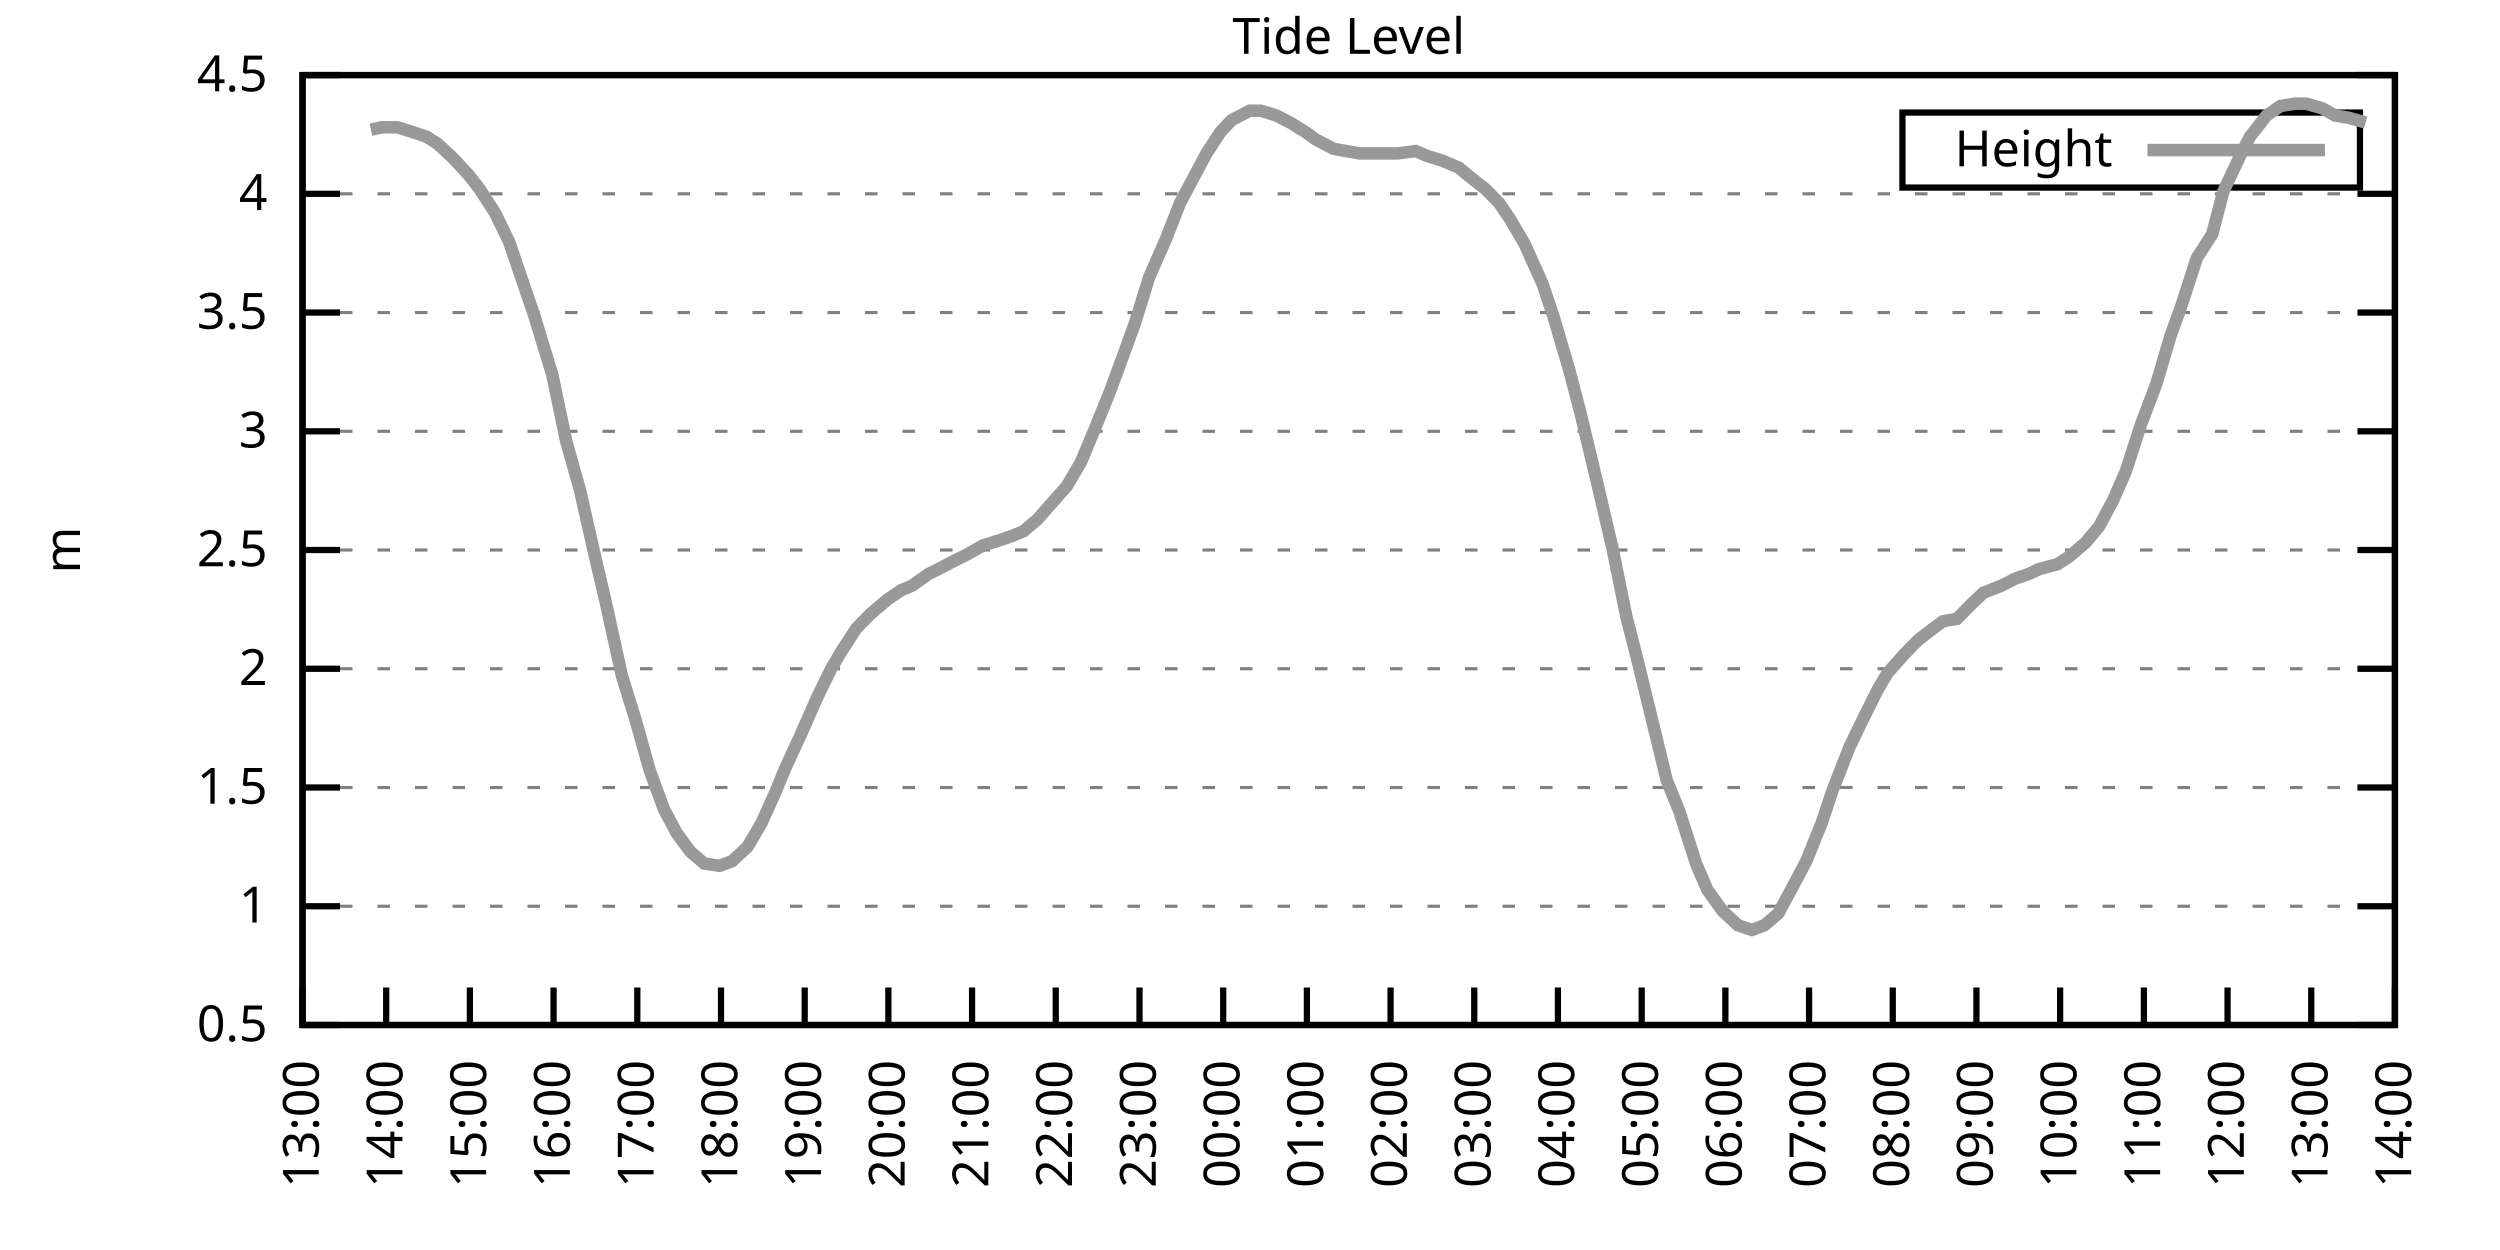
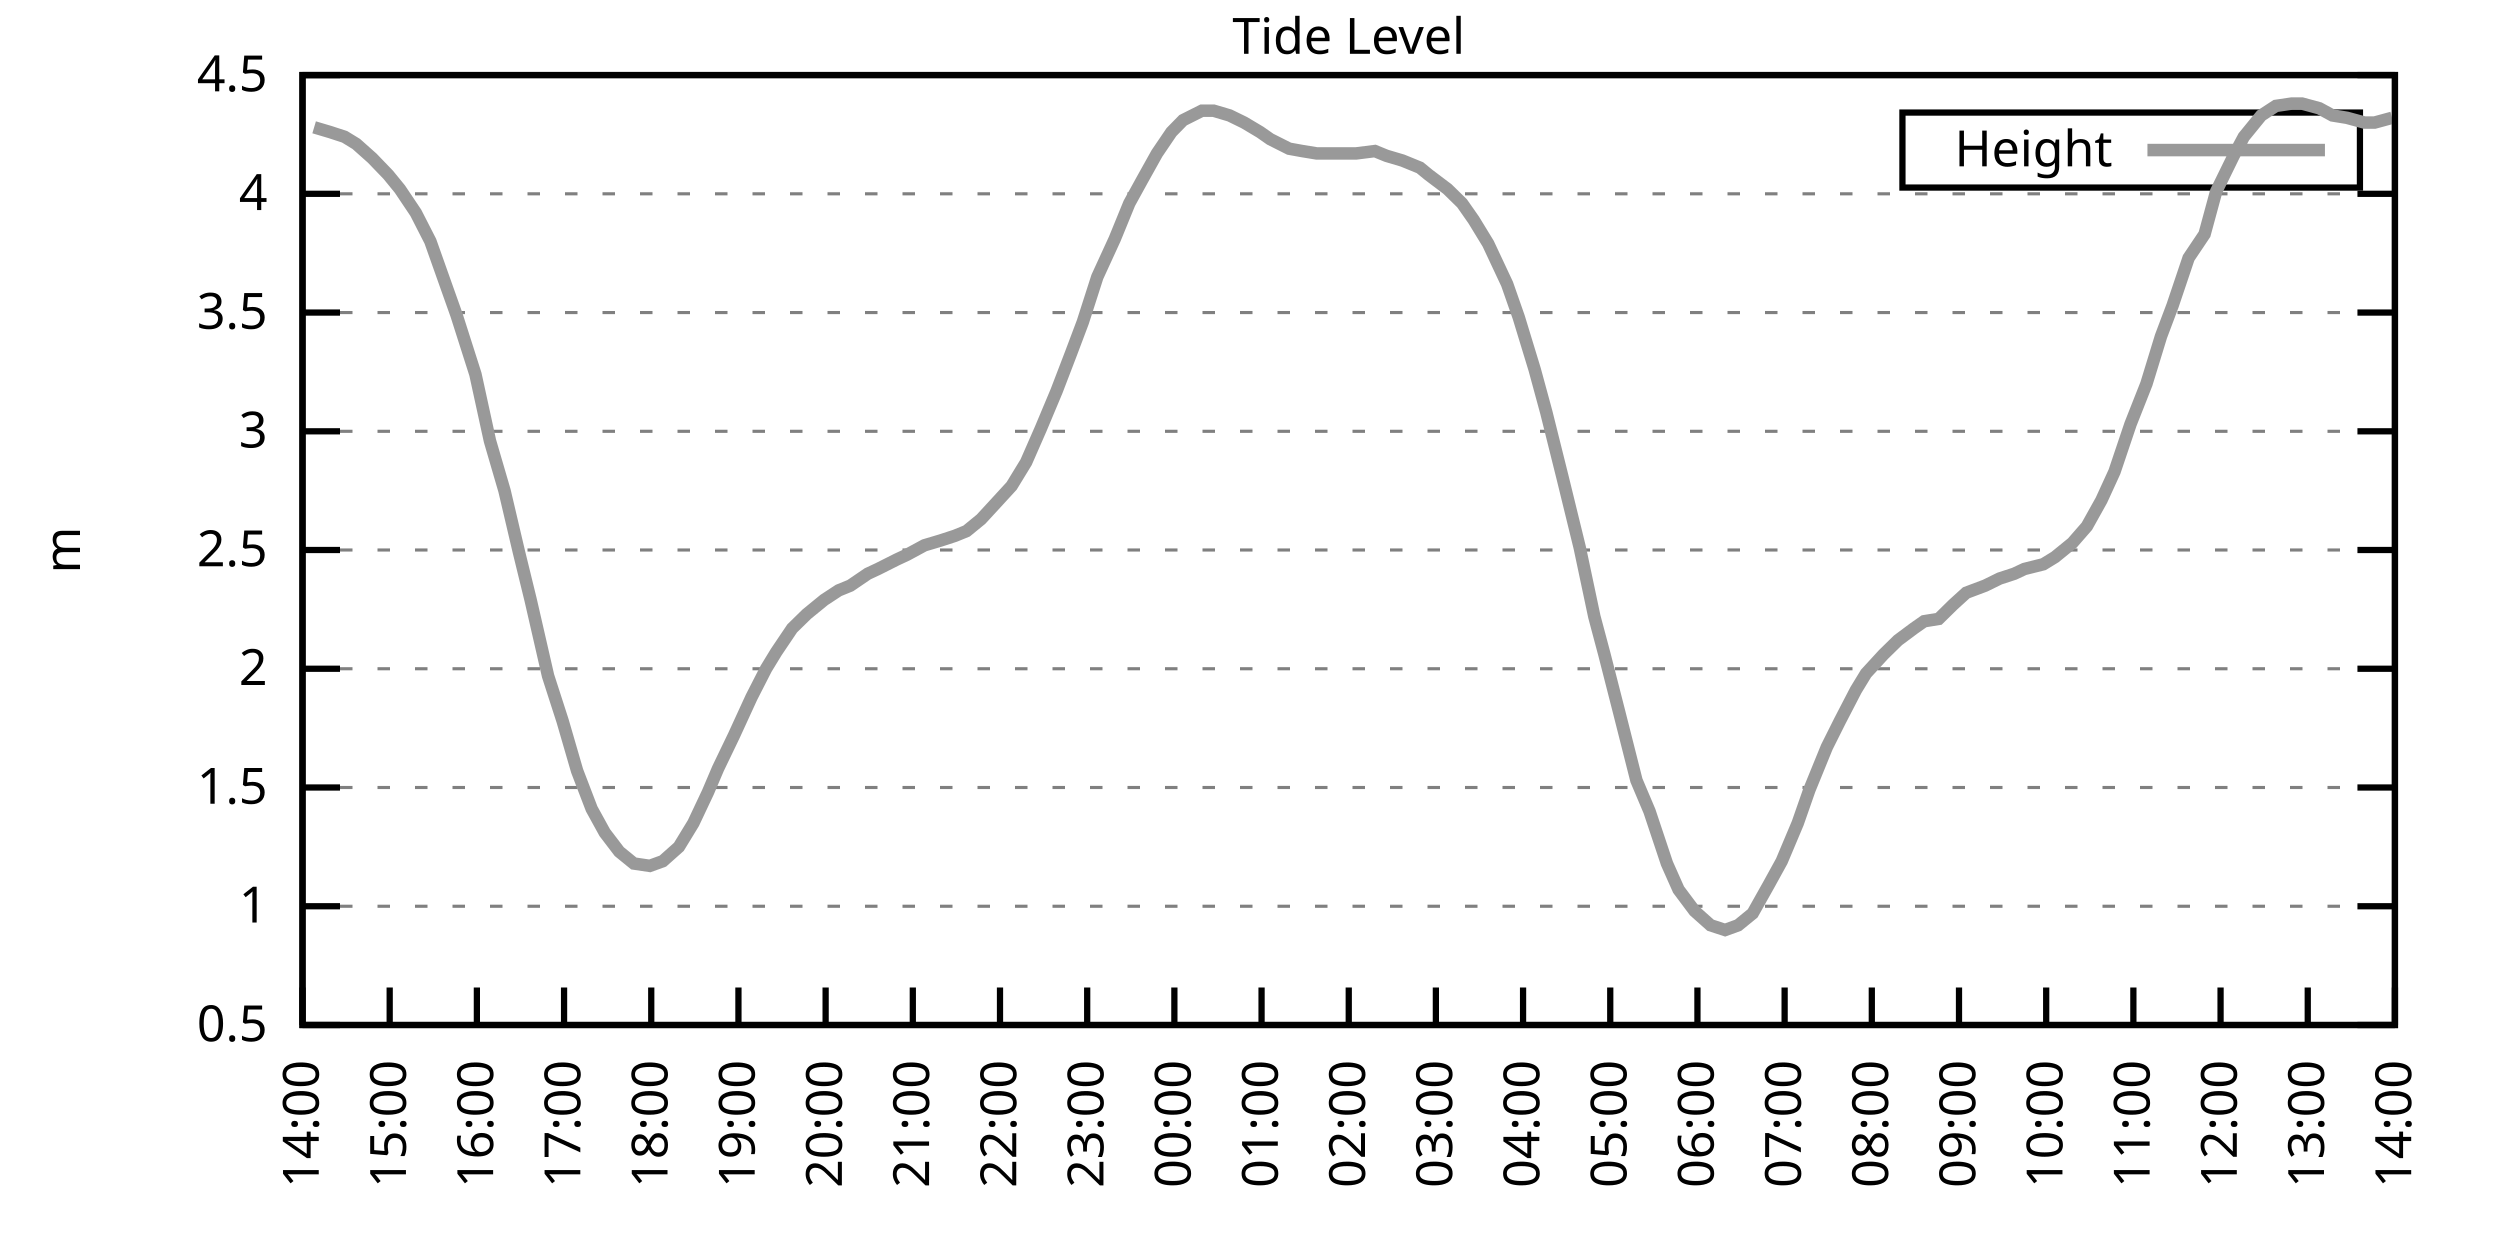
<svg xmlns="http://www.w3.org/2000/svg" xmlns:xlink="http://www.w3.org/1999/xlink" width="400" height="200" viewBox="0 0 400 200">
  <g id="gnuplot_canvas">
    <rect x="0" y="0" width="400" height="200" fill="none" />
    <defs>
      <circle id="gpDot" r="0.5" stroke-width="0.5" stroke="currentColor" />
      <path id="gpPt0" stroke-width="0.333" stroke="currentColor" d="M-1,0 h2 M0,-1 v2" />
      <path id="gpPt1" stroke-width="0.333" stroke="currentColor" d="M-1,-1 L1,1 M1,-1 L-1,1" />
      <path id="gpPt2" stroke-width="0.333" stroke="currentColor" d="M-1,0 L1,0 M0,-1 L0,1 M-1,-1 L1,1 M-1,1 L1,-1" />
      <rect id="gpPt3" stroke-width="0.333" stroke="currentColor" x="-1" y="-1" width="2" height="2" />
      <rect id="gpPt4" stroke-width="0.333" stroke="currentColor" fill="currentColor" x="-1" y="-1" width="2" height="2" />
      <circle id="gpPt5" stroke-width="0.333" stroke="currentColor" cx="0" cy="0" r="1" />
      <use xlink:href="#gpPt5" id="gpPt6" fill="currentColor" stroke="none" />
      <path id="gpPt7" stroke-width="0.333" stroke="currentColor" d="M0,-1.33 L-1.33,0.67 L1.33,0.67 z" />
      <use xlink:href="#gpPt7" id="gpPt8" fill="currentColor" stroke="none" />
      <use xlink:href="#gpPt7" id="gpPt9" stroke="currentColor" transform="rotate(180)" />
      <use xlink:href="#gpPt9" id="gpPt10" fill="currentColor" stroke="none" />
      <use xlink:href="#gpPt3" id="gpPt11" stroke="currentColor" transform="rotate(45)" />
      <use xlink:href="#gpPt11" id="gpPt12" fill="currentColor" stroke="none" />
      <path id="gpPt13" stroke-width="0.333" stroke="currentColor" d="M0,1.330 L1.265,0.411 L0.782,-1.067 L-0.782,-1.076 L-1.265,0.411 z" />
      <use xlink:href="#gpPt13" id="gpPt14" fill="currentColor" stroke="none" />
      <filter id="textbox" filterUnits="objectBoundingBox" x="0" y="0" height="1" width="1">
        <feFlood flood-color="white" flood-opacity="1" result="bgnd" />
        <feComposite in="SourceGraphic" in2="bgnd" operator="atop" />
      </filter>
      <filter id="greybox" filterUnits="objectBoundingBox" x="0" y="0" height="1" width="1">
        <feFlood flood-color="lightgrey" flood-opacity="1" result="grey" />
        <feComposite in="SourceGraphic" in2="grey" operator="atop" />
      </filter>
    </defs>
    <g fill="none" color="white" stroke="currentColor" stroke-width="1.00" stroke-linecap="butt" stroke-linejoin="miter">
</g>
    <g fill="none" color="black" stroke="currentColor" stroke-width="1.00" stroke-linecap="butt" stroke-linejoin="miter">
      <g stroke="none" shape-rendering="crispEdges">
        <polygon fill="rgb(255, 255, 255)" points="48.40,164.00 383.18,164.00 383.18,12.02 48.40,12.02 " />
      </g>
    </g>
    <g fill="none" color="black" stroke="currentColor" stroke-width="1.00" stroke-linecap="butt" stroke-linejoin="miter">
</g>
    <g fill="none" color="black" stroke="black" stroke-width="0.50" stroke-linecap="butt" stroke-linejoin="miter">
</g>
    <g fill="none" color="gray" stroke="currentColor" stroke-width="0.50" stroke-linecap="butt" stroke-linejoin="miter">
      <path stroke="gray" stroke-dasharray="2,4" class="gridline" d="M48.40,164.00 L383.19,164.00  " />
    </g>
    <g fill="none" color="gray" stroke="gray" stroke-width="1.00" stroke-linecap="butt" stroke-linejoin="miter">
</g>
    <g fill="none" color="black" stroke="currentColor" stroke-width="1.00" stroke-linecap="butt" stroke-linejoin="miter">
      <path stroke="black" d="M48.40,164.00 L54.40,164.00 M383.19,164.00 L377.19,164.00  " />
      <g transform="translate(42.80,166.60)" stroke="none" fill="black" font-family="Sans" font-size="8.00" text-anchor="end">
        <text>
          <tspan font-family="Sans"> 0.5</tspan>
        </text>
      </g>
    </g>
    <g fill="none" color="black" stroke="currentColor" stroke-width="1.00" stroke-linecap="butt" stroke-linejoin="miter">
</g>
    <g fill="none" color="black" stroke="black" stroke-width="0.50" stroke-linecap="butt" stroke-linejoin="miter">
</g>
    <g fill="none" color="gray" stroke="currentColor" stroke-width="0.50" stroke-linecap="butt" stroke-linejoin="miter">
      <path stroke="gray" stroke-dasharray="2,4" class="gridline" d="M48.40,145.00 L383.19,145.00  " />
    </g>
    <g fill="none" color="gray" stroke="gray" stroke-width="1.00" stroke-linecap="butt" stroke-linejoin="miter">
</g>
    <g fill="none" color="black" stroke="currentColor" stroke-width="1.00" stroke-linecap="butt" stroke-linejoin="miter">
      <path stroke="black" d="M48.40,145.00 L54.40,145.00 M383.19,145.00 L377.19,145.00  " />
      <g transform="translate(42.80,147.60)" stroke="none" fill="black" font-family="Sans" font-size="8.00" text-anchor="end">
        <text>
          <tspan font-family="Sans"> 1</tspan>
        </text>
      </g>
    </g>
    <g fill="none" color="black" stroke="currentColor" stroke-width="1.00" stroke-linecap="butt" stroke-linejoin="miter">
</g>
    <g fill="none" color="black" stroke="black" stroke-width="0.50" stroke-linecap="butt" stroke-linejoin="miter">
</g>
    <g fill="none" color="gray" stroke="currentColor" stroke-width="0.50" stroke-linecap="butt" stroke-linejoin="miter">
      <path stroke="gray" stroke-dasharray="2,4" class="gridline" d="M48.40,126.00 L383.19,126.00  " />
    </g>
    <g fill="none" color="gray" stroke="gray" stroke-width="1.00" stroke-linecap="butt" stroke-linejoin="miter">
</g>
    <g fill="none" color="black" stroke="currentColor" stroke-width="1.00" stroke-linecap="butt" stroke-linejoin="miter">
      <path stroke="black" d="M48.40,126.00 L54.40,126.00 M383.19,126.00 L377.19,126.00  " />
      <g transform="translate(42.80,128.60)" stroke="none" fill="black" font-family="Sans" font-size="8.00" text-anchor="end">
        <text>
          <tspan font-family="Sans"> 1.5</tspan>
        </text>
      </g>
    </g>
    <g fill="none" color="black" stroke="currentColor" stroke-width="1.00" stroke-linecap="butt" stroke-linejoin="miter">
</g>
    <g fill="none" color="black" stroke="black" stroke-width="0.50" stroke-linecap="butt" stroke-linejoin="miter">
</g>
    <g fill="none" color="gray" stroke="currentColor" stroke-width="0.50" stroke-linecap="butt" stroke-linejoin="miter">
      <path stroke="gray" stroke-dasharray="2,4" class="gridline" d="M48.40,107.00 L383.19,107.00  " />
    </g>
    <g fill="none" color="gray" stroke="gray" stroke-width="1.00" stroke-linecap="butt" stroke-linejoin="miter">
</g>
    <g fill="none" color="black" stroke="currentColor" stroke-width="1.00" stroke-linecap="butt" stroke-linejoin="miter">
      <path stroke="black" d="M48.40,107.00 L54.40,107.00 M383.19,107.00 L377.19,107.00  " />
      <g transform="translate(42.80,109.60)" stroke="none" fill="black" font-family="Sans" font-size="8.00" text-anchor="end">
        <text>
          <tspan font-family="Sans"> 2</tspan>
        </text>
      </g>
    </g>
    <g fill="none" color="black" stroke="currentColor" stroke-width="1.00" stroke-linecap="butt" stroke-linejoin="miter">
</g>
    <g fill="none" color="black" stroke="black" stroke-width="0.50" stroke-linecap="butt" stroke-linejoin="miter">
</g>
    <g fill="none" color="gray" stroke="currentColor" stroke-width="0.50" stroke-linecap="butt" stroke-linejoin="miter">
      <path stroke="gray" stroke-dasharray="2,4" class="gridline" d="M48.40,88.00 L383.19,88.00  " />
    </g>
    <g fill="none" color="gray" stroke="gray" stroke-width="1.00" stroke-linecap="butt" stroke-linejoin="miter">
</g>
    <g fill="none" color="black" stroke="currentColor" stroke-width="1.00" stroke-linecap="butt" stroke-linejoin="miter">
      <path stroke="black" d="M48.40,88.00 L54.40,88.00 M383.19,88.00 L377.19,88.00  " />
      <g transform="translate(42.80,90.60)" stroke="none" fill="black" font-family="Sans" font-size="8.00" text-anchor="end">
        <text>
          <tspan font-family="Sans"> 2.5</tspan>
        </text>
      </g>
    </g>
    <g fill="none" color="black" stroke="currentColor" stroke-width="1.00" stroke-linecap="butt" stroke-linejoin="miter">
</g>
    <g fill="none" color="black" stroke="black" stroke-width="0.50" stroke-linecap="butt" stroke-linejoin="miter">
</g>
    <g fill="none" color="gray" stroke="currentColor" stroke-width="0.50" stroke-linecap="butt" stroke-linejoin="miter">
      <path stroke="gray" stroke-dasharray="2,4" class="gridline" d="M48.40,69.01 L383.19,69.01  " />
    </g>
    <g fill="none" color="gray" stroke="gray" stroke-width="1.00" stroke-linecap="butt" stroke-linejoin="miter">
</g>
    <g fill="none" color="black" stroke="currentColor" stroke-width="1.00" stroke-linecap="butt" stroke-linejoin="miter">
      <path stroke="black" d="M48.40,69.01 L54.40,69.01 M383.19,69.01 L377.19,69.01  " />
      <g transform="translate(42.80,71.61)" stroke="none" fill="black" font-family="Sans" font-size="8.00" text-anchor="end">
        <text>
          <tspan font-family="Sans"> 3</tspan>
        </text>
      </g>
    </g>
    <g fill="none" color="black" stroke="currentColor" stroke-width="1.00" stroke-linecap="butt" stroke-linejoin="miter">
</g>
    <g fill="none" color="black" stroke="black" stroke-width="0.50" stroke-linecap="butt" stroke-linejoin="miter">
</g>
    <g fill="none" color="gray" stroke="currentColor" stroke-width="0.50" stroke-linecap="butt" stroke-linejoin="miter">
      <path stroke="gray" stroke-dasharray="2,4" class="gridline" d="M48.40,50.01 L383.19,50.01  " />
    </g>
    <g fill="none" color="gray" stroke="gray" stroke-width="1.00" stroke-linecap="butt" stroke-linejoin="miter">
</g>
    <g fill="none" color="black" stroke="currentColor" stroke-width="1.00" stroke-linecap="butt" stroke-linejoin="miter">
      <path stroke="black" d="M48.40,50.01 L54.40,50.01 M383.19,50.01 L377.19,50.01  " />
      <g transform="translate(42.80,52.61)" stroke="none" fill="black" font-family="Sans" font-size="8.00" text-anchor="end">
        <text>
          <tspan font-family="Sans"> 3.5</tspan>
        </text>
      </g>
    </g>
    <g fill="none" color="black" stroke="currentColor" stroke-width="1.00" stroke-linecap="butt" stroke-linejoin="miter">
</g>
    <g fill="none" color="black" stroke="black" stroke-width="0.50" stroke-linecap="butt" stroke-linejoin="miter">
</g>
    <g fill="none" color="gray" stroke="currentColor" stroke-width="0.50" stroke-linecap="butt" stroke-linejoin="miter">
      <path stroke="gray" stroke-dasharray="2,4" class="gridline" d="M48.40,31.01 L383.19,31.01  " />
    </g>
    <g fill="none" color="gray" stroke="gray" stroke-width="1.00" stroke-linecap="butt" stroke-linejoin="miter">
</g>
    <g fill="none" color="black" stroke="currentColor" stroke-width="1.00" stroke-linecap="butt" stroke-linejoin="miter">
      <path stroke="black" d="M48.40,31.01 L54.40,31.01 M383.19,31.01 L377.19,31.01  " />
      <g transform="translate(42.80,33.61)" stroke="none" fill="black" font-family="Sans" font-size="8.00" text-anchor="end">
        <text>
          <tspan font-family="Sans"> 4</tspan>
        </text>
      </g>
    </g>
    <g fill="none" color="black" stroke="currentColor" stroke-width="1.00" stroke-linecap="butt" stroke-linejoin="miter">
</g>
    <g fill="none" color="black" stroke="black" stroke-width="0.50" stroke-linecap="butt" stroke-linejoin="miter">
</g>
    <g fill="none" color="gray" stroke="currentColor" stroke-width="0.50" stroke-linecap="butt" stroke-linejoin="miter">
      <path stroke="gray" stroke-dasharray="2,4" class="gridline" d="M48.40,12.01 L383.19,12.01  " />
    </g>
    <g fill="none" color="gray" stroke="gray" stroke-width="1.00" stroke-linecap="butt" stroke-linejoin="miter">
</g>
    <g fill="none" color="black" stroke="currentColor" stroke-width="1.00" stroke-linecap="butt" stroke-linejoin="miter">
      <path stroke="black" d="M48.40,12.01 L54.40,12.01 M383.19,12.01 L377.19,12.01  " />
      <g transform="translate(42.80,14.61)" stroke="none" fill="black" font-family="Sans" font-size="8.00" text-anchor="end">
        <text>
          <tspan font-family="Sans"> 4.5</tspan>
        </text>
      </g>
    </g>
    <g fill="none" color="black" stroke="currentColor" stroke-width="1.00" stroke-linecap="butt" stroke-linejoin="miter">
      <path stroke="black" d="M48.40,164.00 L48.40,158.00  " />
      <g transform="translate(51.00,169.60) rotate(270.00)" stroke="none" fill="black" font-family="Sans" font-size="8.00" text-anchor="end">
        <text>
-           <tspan font-family="Sans">13:00</tspan>
-         </text>
-       </g>
-     </g>
-     <g fill="none" color="black" stroke="currentColor" stroke-width="1.00" stroke-linecap="butt" stroke-linejoin="miter">
-       <path stroke="black" d="M61.79,164.00 L61.79,158.00  " />
-       <g transform="translate(64.39,169.60) rotate(270.00)" stroke="none" fill="black" font-family="Sans" font-size="8.00" text-anchor="end">
-         <text>
          <tspan font-family="Sans">14:00</tspan>
        </text>
      </g>
    </g>
    <g fill="none" color="black" stroke="currentColor" stroke-width="1.00" stroke-linecap="butt" stroke-linejoin="miter">
-       <path stroke="black" d="M75.18,164.00 L75.18,158.00  " />
-       <g transform="translate(77.78,169.60) rotate(270.00)" stroke="none" fill="black" font-family="Sans" font-size="8.00" text-anchor="end">
+       <path stroke="black" d="M62.35,164.00 L62.35,158.00  " />
+       <g transform="translate(64.95,169.60) rotate(270.00)" stroke="none" fill="black" font-family="Sans" font-size="8.00" text-anchor="end">
        <text>
          <tspan font-family="Sans">15:00</tspan>
        </text>
      </g>
    </g>
    <g fill="none" color="black" stroke="currentColor" stroke-width="1.00" stroke-linecap="butt" stroke-linejoin="miter">
-       <path stroke="black" d="M88.57,164.00 L88.57,158.00  " />
-       <g transform="translate(91.17,169.60) rotate(270.00)" stroke="none" fill="black" font-family="Sans" font-size="8.00" text-anchor="end">
+       <path stroke="black" d="M76.30,164.00 L76.30,158.00  " />
+       <g transform="translate(78.90,169.60) rotate(270.00)" stroke="none" fill="black" font-family="Sans" font-size="8.00" text-anchor="end">
        <text>
          <tspan font-family="Sans">16:00</tspan>
        </text>
      </g>
    </g>
    <g fill="none" color="black" stroke="currentColor" stroke-width="1.00" stroke-linecap="butt" stroke-linejoin="miter">
-       <path stroke="black" d="M101.97,164.00 L101.97,158.00  " />
-       <g transform="translate(104.57,169.60) rotate(270.00)" stroke="none" fill="black" font-family="Sans" font-size="8.00" text-anchor="end">
+       <path stroke="black" d="M90.25,164.00 L90.25,158.00  " />
+       <g transform="translate(92.85,169.60) rotate(270.00)" stroke="none" fill="black" font-family="Sans" font-size="8.00" text-anchor="end">
        <text>
          <tspan font-family="Sans">17:00</tspan>
        </text>
      </g>
    </g>
    <g fill="none" color="black" stroke="currentColor" stroke-width="1.00" stroke-linecap="butt" stroke-linejoin="miter">
-       <path stroke="black" d="M115.36,164.00 L115.36,158.00  " />
-       <g transform="translate(117.96,169.60) rotate(270.00)" stroke="none" fill="black" font-family="Sans" font-size="8.00" text-anchor="end">
+       <path stroke="black" d="M104.20,164.00 L104.20,158.00  " />
+       <g transform="translate(106.80,169.60) rotate(270.00)" stroke="none" fill="black" font-family="Sans" font-size="8.00" text-anchor="end">
        <text>
          <tspan font-family="Sans">18:00</tspan>
        </text>
      </g>
    </g>
    <g fill="none" color="black" stroke="currentColor" stroke-width="1.00" stroke-linecap="butt" stroke-linejoin="miter">
-       <path stroke="black" d="M128.75,164.00 L128.75,158.00  " />
-       <g transform="translate(131.35,169.60) rotate(270.00)" stroke="none" fill="black" font-family="Sans" font-size="8.00" text-anchor="end">
+       <path stroke="black" d="M118.15,164.00 L118.15,158.00  " />
+       <g transform="translate(120.75,169.60) rotate(270.00)" stroke="none" fill="black" font-family="Sans" font-size="8.00" text-anchor="end">
        <text>
          <tspan font-family="Sans">19:00</tspan>
        </text>
      </g>
    </g>
    <g fill="none" color="black" stroke="currentColor" stroke-width="1.00" stroke-linecap="butt" stroke-linejoin="miter">
-       <path stroke="black" d="M142.14,164.00 L142.14,158.00  " />
-       <g transform="translate(144.74,169.60) rotate(270.00)" stroke="none" fill="black" font-family="Sans" font-size="8.00" text-anchor="end">
+       <path stroke="black" d="M132.10,164.00 L132.10,158.00  " />
+       <g transform="translate(134.70,169.60) rotate(270.00)" stroke="none" fill="black" font-family="Sans" font-size="8.00" text-anchor="end">
        <text>
          <tspan font-family="Sans">20:00</tspan>
        </text>
      </g>
    </g>
    <g fill="none" color="black" stroke="currentColor" stroke-width="1.00" stroke-linecap="butt" stroke-linejoin="miter">
-       <path stroke="black" d="M155.53,164.00 L155.53,158.00  " />
-       <g transform="translate(158.13,169.60) rotate(270.00)" stroke="none" fill="black" font-family="Sans" font-size="8.00" text-anchor="end">
+       <path stroke="black" d="M146.05,164.00 L146.05,158.00  " />
+       <g transform="translate(148.65,169.60) rotate(270.00)" stroke="none" fill="black" font-family="Sans" font-size="8.00" text-anchor="end">
        <text>
          <tspan font-family="Sans">21:00</tspan>
        </text>
      </g>
    </g>
    <g fill="none" color="black" stroke="currentColor" stroke-width="1.00" stroke-linecap="butt" stroke-linejoin="miter">
-       <path stroke="black" d="M168.92,164.00 L168.92,158.00  " />
-       <g transform="translate(171.52,169.60) rotate(270.00)" stroke="none" fill="black" font-family="Sans" font-size="8.00" text-anchor="end">
+       <path stroke="black" d="M160.00,164.00 L160.00,158.00  " />
+       <g transform="translate(162.60,169.60) rotate(270.00)" stroke="none" fill="black" font-family="Sans" font-size="8.00" text-anchor="end">
        <text>
          <tspan font-family="Sans">22:00</tspan>
        </text>
      </g>
    </g>
    <g fill="none" color="black" stroke="currentColor" stroke-width="1.00" stroke-linecap="butt" stroke-linejoin="miter">
-       <path stroke="black" d="M182.32,164.00 L182.32,158.00  " />
-       <g transform="translate(184.92,169.60) rotate(270.00)" stroke="none" fill="black" font-family="Sans" font-size="8.00" text-anchor="end">
+       <path stroke="black" d="M173.95,164.00 L173.95,158.00  " />
+       <g transform="translate(176.55,169.60) rotate(270.00)" stroke="none" fill="black" font-family="Sans" font-size="8.00" text-anchor="end">
        <text>
          <tspan font-family="Sans">23:00</tspan>
        </text>
      </g>
    </g>
    <g fill="none" color="black" stroke="currentColor" stroke-width="1.00" stroke-linecap="butt" stroke-linejoin="miter">
-       <path stroke="black" d="M195.71,164.00 L195.71,158.00  " />
-       <g transform="translate(198.31,169.60) rotate(270.00)" stroke="none" fill="black" font-family="Sans" font-size="8.00" text-anchor="end">
+       <path stroke="black" d="M187.90,164.00 L187.90,158.00  " />
+       <g transform="translate(190.50,169.60) rotate(270.00)" stroke="none" fill="black" font-family="Sans" font-size="8.00" text-anchor="end">
        <text>
          <tspan font-family="Sans">00:00</tspan>
        </text>
      </g>
    </g>
    <g fill="none" color="black" stroke="currentColor" stroke-width="1.00" stroke-linecap="butt" stroke-linejoin="miter">
-       <path stroke="black" d="M209.10,164.00 L209.10,158.00  " />
-       <g transform="translate(211.70,169.60) rotate(270.00)" stroke="none" fill="black" font-family="Sans" font-size="8.00" text-anchor="end">
+       <path stroke="black" d="M201.85,164.00 L201.85,158.00  " />
+       <g transform="translate(204.45,169.60) rotate(270.00)" stroke="none" fill="black" font-family="Sans" font-size="8.00" text-anchor="end">
        <text>
          <tspan font-family="Sans">01:00</tspan>
        </text>
      </g>
    </g>
    <g fill="none" color="black" stroke="currentColor" stroke-width="1.00" stroke-linecap="butt" stroke-linejoin="miter">
-       <path stroke="black" d="M222.49,164.00 L222.49,158.00  " />
-       <g transform="translate(225.09,169.60) rotate(270.00)" stroke="none" fill="black" font-family="Sans" font-size="8.00" text-anchor="end">
+       <path stroke="black" d="M215.80,164.00 L215.80,158.00  " />
+       <g transform="translate(218.40,169.60) rotate(270.00)" stroke="none" fill="black" font-family="Sans" font-size="8.00" text-anchor="end">
        <text>
          <tspan font-family="Sans">02:00</tspan>
        </text>
      </g>
    </g>
    <g fill="none" color="black" stroke="currentColor" stroke-width="1.00" stroke-linecap="butt" stroke-linejoin="miter">
-       <path stroke="black" d="M235.88,164.00 L235.88,158.00  " />
-       <g transform="translate(238.48,169.60) rotate(270.00)" stroke="none" fill="black" font-family="Sans" font-size="8.00" text-anchor="end">
+       <path stroke="black" d="M229.74,164.00 L229.74,158.00  " />
+       <g transform="translate(232.34,169.60) rotate(270.00)" stroke="none" fill="black" font-family="Sans" font-size="8.00" text-anchor="end">
        <text>
          <tspan font-family="Sans">03:00</tspan>
        </text>
      </g>
    </g>
    <g fill="none" color="black" stroke="currentColor" stroke-width="1.00" stroke-linecap="butt" stroke-linejoin="miter">
-       <path stroke="black" d="M249.27,164.00 L249.27,158.00  " />
-       <g transform="translate(251.87,169.60) rotate(270.00)" stroke="none" fill="black" font-family="Sans" font-size="8.00" text-anchor="end">
+       <path stroke="black" d="M243.69,164.00 L243.69,158.00  " />
+       <g transform="translate(246.29,169.60) rotate(270.00)" stroke="none" fill="black" font-family="Sans" font-size="8.00" text-anchor="end">
        <text>
          <tspan font-family="Sans">04:00</tspan>
        </text>
      </g>
    </g>
    <g fill="none" color="black" stroke="currentColor" stroke-width="1.00" stroke-linecap="butt" stroke-linejoin="miter">
-       <path stroke="black" d="M262.67,164.00 L262.67,158.00  " />
-       <g transform="translate(265.27,169.60) rotate(270.00)" stroke="none" fill="black" font-family="Sans" font-size="8.00" text-anchor="end">
+       <path stroke="black" d="M257.64,164.00 L257.64,158.00  " />
+       <g transform="translate(260.24,169.60) rotate(270.00)" stroke="none" fill="black" font-family="Sans" font-size="8.00" text-anchor="end">
        <text>
          <tspan font-family="Sans">05:00</tspan>
        </text>
      </g>
    </g>
    <g fill="none" color="black" stroke="currentColor" stroke-width="1.00" stroke-linecap="butt" stroke-linejoin="miter">
-       <path stroke="black" d="M276.06,164.00 L276.06,158.00  " />
-       <g transform="translate(278.66,169.60) rotate(270.00)" stroke="none" fill="black" font-family="Sans" font-size="8.00" text-anchor="end">
+       <path stroke="black" d="M271.59,164.00 L271.59,158.00  " />
+       <g transform="translate(274.19,169.60) rotate(270.00)" stroke="none" fill="black" font-family="Sans" font-size="8.00" text-anchor="end">
        <text>
          <tspan font-family="Sans">06:00</tspan>
        </text>
      </g>
    </g>
    <g fill="none" color="black" stroke="currentColor" stroke-width="1.00" stroke-linecap="butt" stroke-linejoin="miter">
-       <path stroke="black" d="M289.45,164.00 L289.45,158.00  " />
-       <g transform="translate(292.05,169.60) rotate(270.00)" stroke="none" fill="black" font-family="Sans" font-size="8.00" text-anchor="end">
+       <path stroke="black" d="M285.54,164.00 L285.54,158.00  " />
+       <g transform="translate(288.14,169.60) rotate(270.00)" stroke="none" fill="black" font-family="Sans" font-size="8.00" text-anchor="end">
        <text>
          <tspan font-family="Sans">07:00</tspan>
        </text>
      </g>
    </g>
    <g fill="none" color="black" stroke="currentColor" stroke-width="1.00" stroke-linecap="butt" stroke-linejoin="miter">
-       <path stroke="black" d="M302.84,164.00 L302.84,158.00  " />
-       <g transform="translate(305.44,169.60) rotate(270.00)" stroke="none" fill="black" font-family="Sans" font-size="8.00" text-anchor="end">
+       <path stroke="black" d="M299.49,164.00 L299.49,158.00  " />
+       <g transform="translate(302.09,169.60) rotate(270.00)" stroke="none" fill="black" font-family="Sans" font-size="8.00" text-anchor="end">
        <text>
          <tspan font-family="Sans">08:00</tspan>
        </text>
      </g>
    </g>
    <g fill="none" color="black" stroke="currentColor" stroke-width="1.00" stroke-linecap="butt" stroke-linejoin="miter">
-       <path stroke="black" d="M316.23,164.00 L316.23,158.00  " />
-       <g transform="translate(318.83,169.60) rotate(270.00)" stroke="none" fill="black" font-family="Sans" font-size="8.00" text-anchor="end">
+       <path stroke="black" d="M313.44,164.00 L313.44,158.00  " />
+       <g transform="translate(316.04,169.60) rotate(270.00)" stroke="none" fill="black" font-family="Sans" font-size="8.00" text-anchor="end">
        <text>
          <tspan font-family="Sans">09:00</tspan>
        </text>
      </g>
    </g>
    <g fill="none" color="black" stroke="currentColor" stroke-width="1.00" stroke-linecap="butt" stroke-linejoin="miter">
-       <path stroke="black" d="M329.62,164.00 L329.62,158.00  " />
-       <g transform="translate(332.22,169.60) rotate(270.00)" stroke="none" fill="black" font-family="Sans" font-size="8.00" text-anchor="end">
+       <path stroke="black" d="M327.39,164.00 L327.39,158.00  " />
+       <g transform="translate(329.99,169.60) rotate(270.00)" stroke="none" fill="black" font-family="Sans" font-size="8.00" text-anchor="end">
        <text>
          <tspan font-family="Sans">10:00</tspan>
        </text>
      </g>
    </g>
    <g fill="none" color="black" stroke="currentColor" stroke-width="1.00" stroke-linecap="butt" stroke-linejoin="miter">
-       <path stroke="black" d="M343.02,164.00 L343.02,158.00  " />
-       <g transform="translate(345.62,169.60) rotate(270.00)" stroke="none" fill="black" font-family="Sans" font-size="8.00" text-anchor="end">
+       <path stroke="black" d="M341.34,164.00 L341.34,158.00  " />
+       <g transform="translate(343.94,169.60) rotate(270.00)" stroke="none" fill="black" font-family="Sans" font-size="8.00" text-anchor="end">
        <text>
          <tspan font-family="Sans">11:00</tspan>
        </text>
      </g>
    </g>
    <g fill="none" color="black" stroke="currentColor" stroke-width="1.00" stroke-linecap="butt" stroke-linejoin="miter">
-       <path stroke="black" d="M356.41,164.00 L356.41,158.00  " />
-       <g transform="translate(359.01,169.60) rotate(270.00)" stroke="none" fill="black" font-family="Sans" font-size="8.00" text-anchor="end">
+       <path stroke="black" d="M355.29,164.00 L355.29,158.00  " />
+       <g transform="translate(357.89,169.60) rotate(270.00)" stroke="none" fill="black" font-family="Sans" font-size="8.00" text-anchor="end">
        <text>
          <tspan font-family="Sans">12:00</tspan>
        </text>
      </g>
    </g>
    <g fill="none" color="black" stroke="currentColor" stroke-width="1.00" stroke-linecap="butt" stroke-linejoin="miter">
-       <path stroke="black" d="M369.80,164.00 L369.80,158.00  " />
-       <g transform="translate(372.40,169.60) rotate(270.00)" stroke="none" fill="black" font-family="Sans" font-size="8.00" text-anchor="end">
+       <path stroke="black" d="M369.24,164.00 L369.24,158.00  " />
+       <g transform="translate(371.84,169.60) rotate(270.00)" stroke="none" fill="black" font-family="Sans" font-size="8.00" text-anchor="end">
        <text>
          <tspan font-family="Sans">13:00</tspan>
        </text>
      </g>
    </g>
    <g fill="none" color="black" stroke="currentColor" stroke-width="1.00" stroke-linecap="butt" stroke-linejoin="miter">
      <path stroke="black" d="M383.19,164.00 L383.19,158.00  " />
      <g transform="translate(385.79,169.60) rotate(270.00)" stroke="none" fill="black" font-family="Sans" font-size="8.00" text-anchor="end">
        <text>
          <tspan font-family="Sans">14:00</tspan>
        </text>
      </g>
    </g>
    <g fill="none" color="black" stroke="currentColor" stroke-width="1.00" stroke-linecap="butt" stroke-linejoin="miter">
</g>
    <g fill="none" color="black" stroke="currentColor" stroke-width="1.00" stroke-linecap="butt" stroke-linejoin="miter">
      <path stroke="black" d="M48.40,12.01 L48.40,164.00 L383.19,164.00 L383.19,12.01 L48.40,12.01 Z  " />
    </g>
    <g fill="none" color="black" stroke="currentColor" stroke-width="1.00" stroke-linecap="butt" stroke-linejoin="miter">
</g>
    <g fill="none" color="black" stroke="currentColor" stroke-width="1.00" stroke-linecap="butt" stroke-linejoin="miter">
      <path stroke="black" d="M304.39,30.01 L304.39,18.01 L377.59,18.01 L377.59,30.01 L304.39,30.01 Z  " />
    </g>
    <g id="Tide_level_plot_1">
      <g fill="none" color="white" stroke="black" stroke-width="2.00" stroke-linecap="butt" stroke-linejoin="miter">
</g>
      <g fill="none" color="black" stroke="currentColor" stroke-width="2.00" stroke-linecap="butt" stroke-linejoin="miter">
        <g transform="translate(337.99,26.61)" stroke="none" fill="black" font-family="Sans" font-size="8.00" text-anchor="end">
          <text>
            <tspan font-family="Sans">Height</tspan>
          </text>
        </g>
      </g>
      <g fill="none" color="black" stroke="currentColor" stroke-width="2.00" stroke-linecap="butt" stroke-linejoin="miter">
-         <path stroke="rgb(153, 153, 153)" d="M343.59,24.01 L371.99,24.01 M59.34,20.75 L61.12,20.37 L63.58,20.37 L66.03,21.13 L68.26,21.89 L70.05,23.03   L72.50,25.31 L74.96,27.97 L76.75,30.25 L79.20,34.05 L81.43,38.61 L83.89,45.83 L85.45,50.39 L88.35,59.89   L90.58,70.53 L92.82,78.51 L95.05,88.38 L96.83,95.98 L99.51,108.14 L101.74,115.36 L103.98,123.34 L106.21,129.42   L108.22,133.22 L110.45,136.26 L112.68,138.16 L115.13,138.54 L117.14,137.78 L119.60,135.50 L121.83,131.70 L124.06,126.76   L125.62,122.96 L128.08,117.64 L130.76,111.56 L132.99,107.00 L134.55,104.34 L137.01,100.54 L139.24,98.26 L141.92,95.98   L144.15,94.46 L145.94,93.70 L148.61,91.80 L150.18,91.04 L153.08,89.52 L154.64,88.76 L157.32,87.25 L159.77,86.49   L162.01,85.73 L163.79,84.97 L166.02,83.07 L168.03,80.79 L170.71,77.75 L172.94,73.95 L175.17,68.63 L177.63,62.55   L179.86,56.47 L181.65,51.53 L183.88,44.31 L186.56,38.23 L188.79,32.53 L190.80,28.73 L193.03,24.55 L195.26,21.13   L197.05,19.23 L199.95,17.71 L201.73,17.71 L204.19,18.47 L206.42,19.61 L208.88,21.13 L210.44,22.27 L213.34,23.79   L215.35,24.17 L217.58,24.55 L219.59,24.55 L221.60,24.55 L223.61,24.55 L226.51,24.17 L228.29,24.93 L230.75,25.69   L233.43,26.83 L234.77,27.97 L237.67,30.25 L239.90,32.53 L241.69,35.19 L243.92,38.99 L246.82,45.45 L248.60,50.77   L251.06,59.13 L252.85,65.97 L255.30,76.23 L257.98,87.63 L260.21,98.64 L261.77,104.72 L264.00,113.84 L266.68,124.86   L268.69,129.80 L271.37,138.16 L273.16,142.34 L275.61,145.76 L278.07,148.04 L280.30,148.80 L282.31,148.04 L284.54,146.14   L286.99,141.58 L289.00,137.78 L291.46,131.70 L293.24,126.38 L295.92,119.54 L297.93,115.36 L300.39,110.42 L301.95,107.76   L304.63,104.72 L306.86,102.44 L309.31,100.54 L310.88,99.40 L313.11,99.02 L315.34,96.74 L317.35,94.84 L320.25,93.70   L322.48,92.56 L324.71,91.80 L326.28,91.04 L329.18,90.28 L330.96,89.14 L333.64,86.87 L335.87,84.21 L338.10,80.03   L340.11,75.47 L342.57,67.87 L345.02,61.41 L347.26,53.81 L349.04,48.87 L351.50,41.27 L353.95,37.47 L355.74,30.63   L358.42,24.93 L359.98,21.89 L362.66,18.47 L364.89,16.95 L367.34,16.57 L368.91,16.57 L371.58,17.33 L373.59,18.47   L375.82,18.85 L378.50,19.61  " />
+         <path stroke="rgb(153, 153, 153)" d="M343.59,24.01 L371.99,24.01 M50.26,20.37 L52.82,21.13 L55.14,21.89 L57.00,23.03 L59.56,25.31 L62.12,27.97   L63.98,30.25 L66.53,34.05 L68.86,38.61 L71.42,45.83 L73.04,50.39 L76.07,59.89 L78.39,70.53 L80.72,78.51   L83.04,88.38 L84.90,95.98 L87.69,108.14 L90.02,115.36 L92.34,123.34 L94.67,129.42 L96.76,133.22 L99.08,136.26   L101.41,138.16 L103.97,138.54 L106.06,137.78 L108.62,135.50 L110.94,131.70 L113.27,126.76 L114.89,122.96 L117.45,117.64   L120.24,111.56 L122.57,107.00 L124.19,104.34 L126.75,100.54 L129.08,98.26 L131.87,95.98 L134.19,94.46 L136.05,93.70   L138.84,91.80 L140.47,91.04 L143.49,89.52 L145.12,88.76 L147.91,87.25 L150.46,86.49 L152.79,85.73 L154.65,84.97   L156.97,83.07 L159.07,80.79 L161.86,77.75 L164.18,73.95 L166.51,68.63 L169.06,62.55 L171.39,56.47 L173.25,51.53   L175.57,44.31 L178.36,38.23 L180.69,32.53 L182.78,28.73 L185.11,24.55 L187.43,21.13 L189.29,19.23 L192.31,17.71   L194.17,17.71 L196.73,18.47 L199.06,19.61 L201.61,21.13 L203.24,22.27 L206.26,23.79 L208.36,24.17 L210.68,24.55   L212.77,24.55 L214.87,24.55 L216.96,24.55 L219.98,24.17 L221.84,24.93 L224.40,25.69 L227.19,26.83 L228.58,27.97   L231.60,30.25 L233.93,32.53 L235.79,35.19 L238.11,38.99 L241.14,45.45 L243.00,50.77 L245.55,59.13 L247.41,65.97   L249.97,76.23 L252.76,87.63 L255.09,98.64 L256.71,104.72 L259.04,113.84 L261.83,124.86 L263.92,129.80 L266.71,138.16   L268.57,142.34 L271.13,145.76 L273.69,148.04 L276.01,148.80 L278.10,148.04 L280.43,146.14 L282.99,141.58 L285.08,137.78   L287.64,131.70 L289.50,126.38 L292.29,119.54 L294.38,115.36 L296.94,110.42 L298.56,107.76 L301.35,104.72 L303.68,102.44   L306.23,100.54 L307.86,99.40 L310.19,99.02 L312.51,96.74 L314.60,94.84 L317.63,93.70 L319.95,92.56 L322.28,91.80   L323.90,91.04 L326.93,90.28 L328.79,89.14 L331.58,86.87 L333.90,84.21 L336.23,80.03 L338.32,75.47 L340.88,67.87   L343.43,61.41 L345.76,53.81 L347.62,48.87 L350.18,41.27 L352.73,37.47 L354.59,30.63 L357.38,24.93 L359.01,21.89   L361.80,18.47 L364.13,16.95 L366.68,16.57 L368.31,16.57 L371.10,17.33 L373.19,18.47 L375.52,18.85 L378.31,19.61   L379.94,19.61 L382.73,18.85  " />
      </g>
    </g>
    <g fill="none" color="black" stroke="currentColor" stroke-width="2.00" stroke-linecap="butt" stroke-linejoin="miter">
</g>
    <g fill="none" color="black" stroke="black" stroke-width="1.00" stroke-linecap="butt" stroke-linejoin="miter">
</g>
    <g fill="none" color="black" stroke="currentColor" stroke-width="1.00" stroke-linecap="butt" stroke-linejoin="miter">
      <path stroke="black" d="M48.40,12.01 L48.40,164.00 L383.19,164.00 L383.19,12.01 L48.40,12.01 Z  " />
      <g transform="translate(12.80,88.01) rotate(270.00)" stroke="none" fill="black" font-family="Sans" font-size="8.00" text-anchor="middle">
        <text>
          <tspan font-family="Sans">m</tspan>
        </text>
      </g>
    </g>
    <g fill="none" color="black" stroke="currentColor" stroke-width="1.00" stroke-linecap="butt" stroke-linejoin="miter">
</g>
    <g fill="none" color="black" stroke="currentColor" stroke-width="1.00" stroke-linecap="butt" stroke-linejoin="miter">
      <g transform="translate(215.79,8.61)" stroke="none" fill="black" font-family="Sans" font-size="8.00" text-anchor="middle">
        <text>
          <tspan font-family="Sans">Tide Level</tspan>
        </text>
      </g>
    </g>
    <g fill="none" color="black" stroke="currentColor" stroke-width="1.00" stroke-linecap="butt" stroke-linejoin="miter">
</g>
  </g>
</svg>
